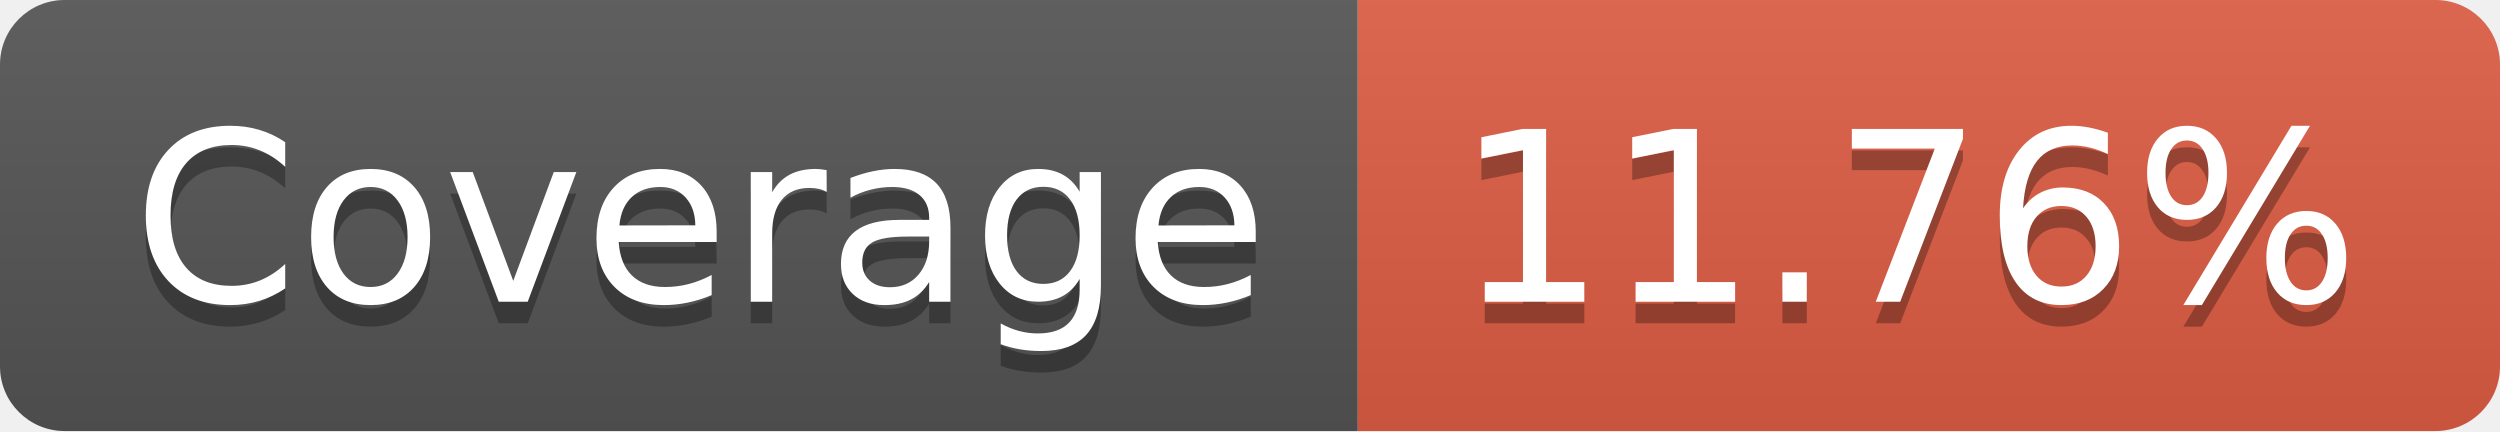
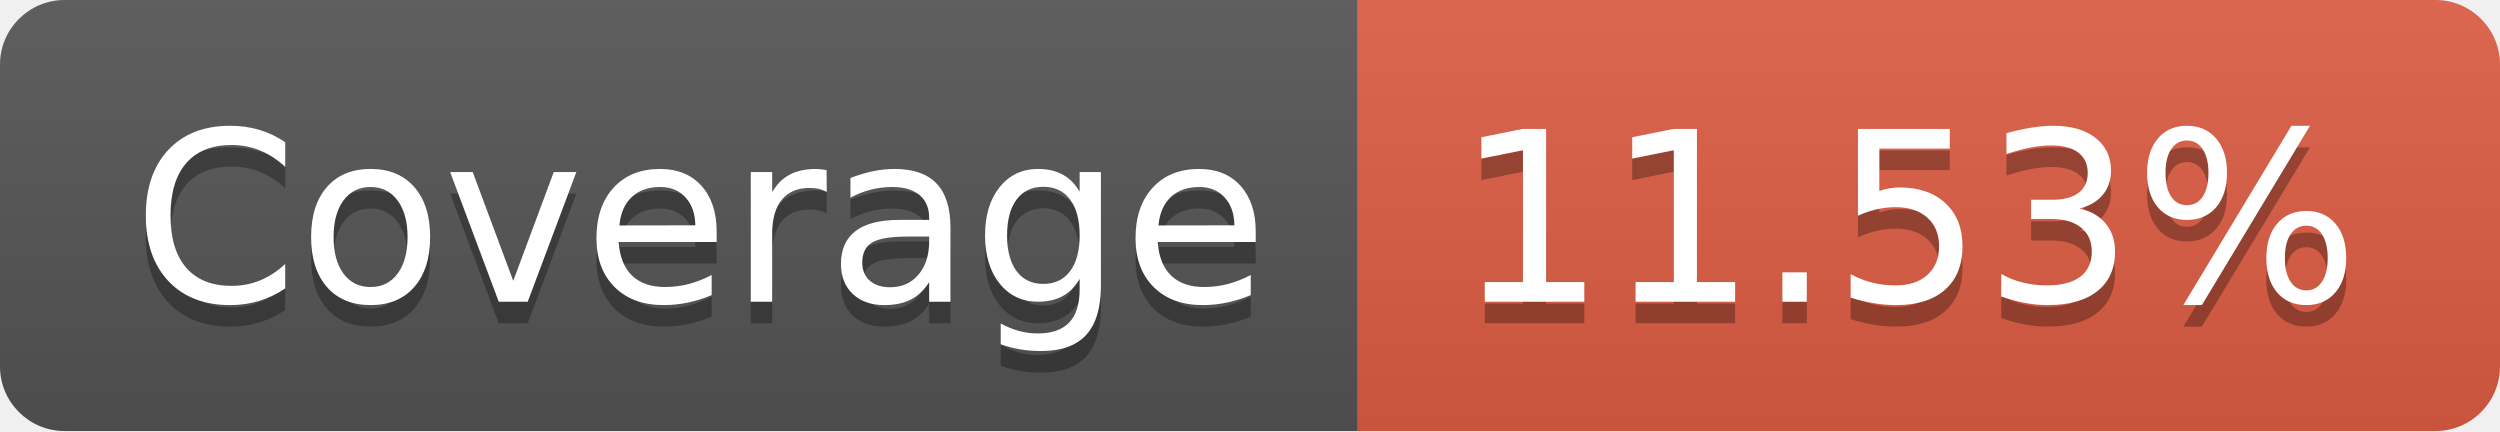
- <svg xmlns="http://www.w3.org/2000/svg" width="116" height="20" role="img" aria-label="Coverage: 11.76%">
+ <svg xmlns="http://www.w3.org/2000/svg" width="116" height="20" role="img" aria-label="Coverage: 11.53%">
  <linearGradient id="s" x2="0" y2="100%">
    <stop offset="0" stop-color="#bbb" stop-opacity=".1" />
    <stop offset="1" stop-opacity=".1" />
  </linearGradient>
  <clipPath id="r">
    <rect width="116" height="20" rx="3" fill="#fff" />
  </clipPath>
  <g clip-path="url(#r)">
    <rect width="63" height="20" fill="#555" />
    <rect x="63" width="53" height="20" fill="#e05d44" />
    <rect width="116" height="20" fill="url(#s)" />
  </g>
  <g fill="#fff" text-anchor="middle" font-family="Verdana,Geneva,DejaVu Sans,sans-serif" text-rendering="geometricPrecision" font-size="110">
    <text aria-hidden="true" x="325" y="150" fill="#010101" fill-opacity=".3" transform="scale(.1)" textLength="530">Coverage</text>
    <text x="325" y="140" transform="scale(.1)" fill="#fff" textLength="530">Coverage</text>
-     <text aria-hidden="true" x="885" y="150" fill="#010101" fill-opacity=".3" transform="scale(.1)" textLength="430">11.76%</text>
-     <text x="885" y="140" transform="scale(.1)" fill="#fff" textLength="430">11.76%</text>
+     <text aria-hidden="true" x="885" y="150" fill="#010101" fill-opacity=".3" transform="scale(.1)" textLength="430">11.53%</text>
+     <text x="885" y="140" transform="scale(.1)" fill="#fff" textLength="430">11.53%</text>
  </g>
</svg>
